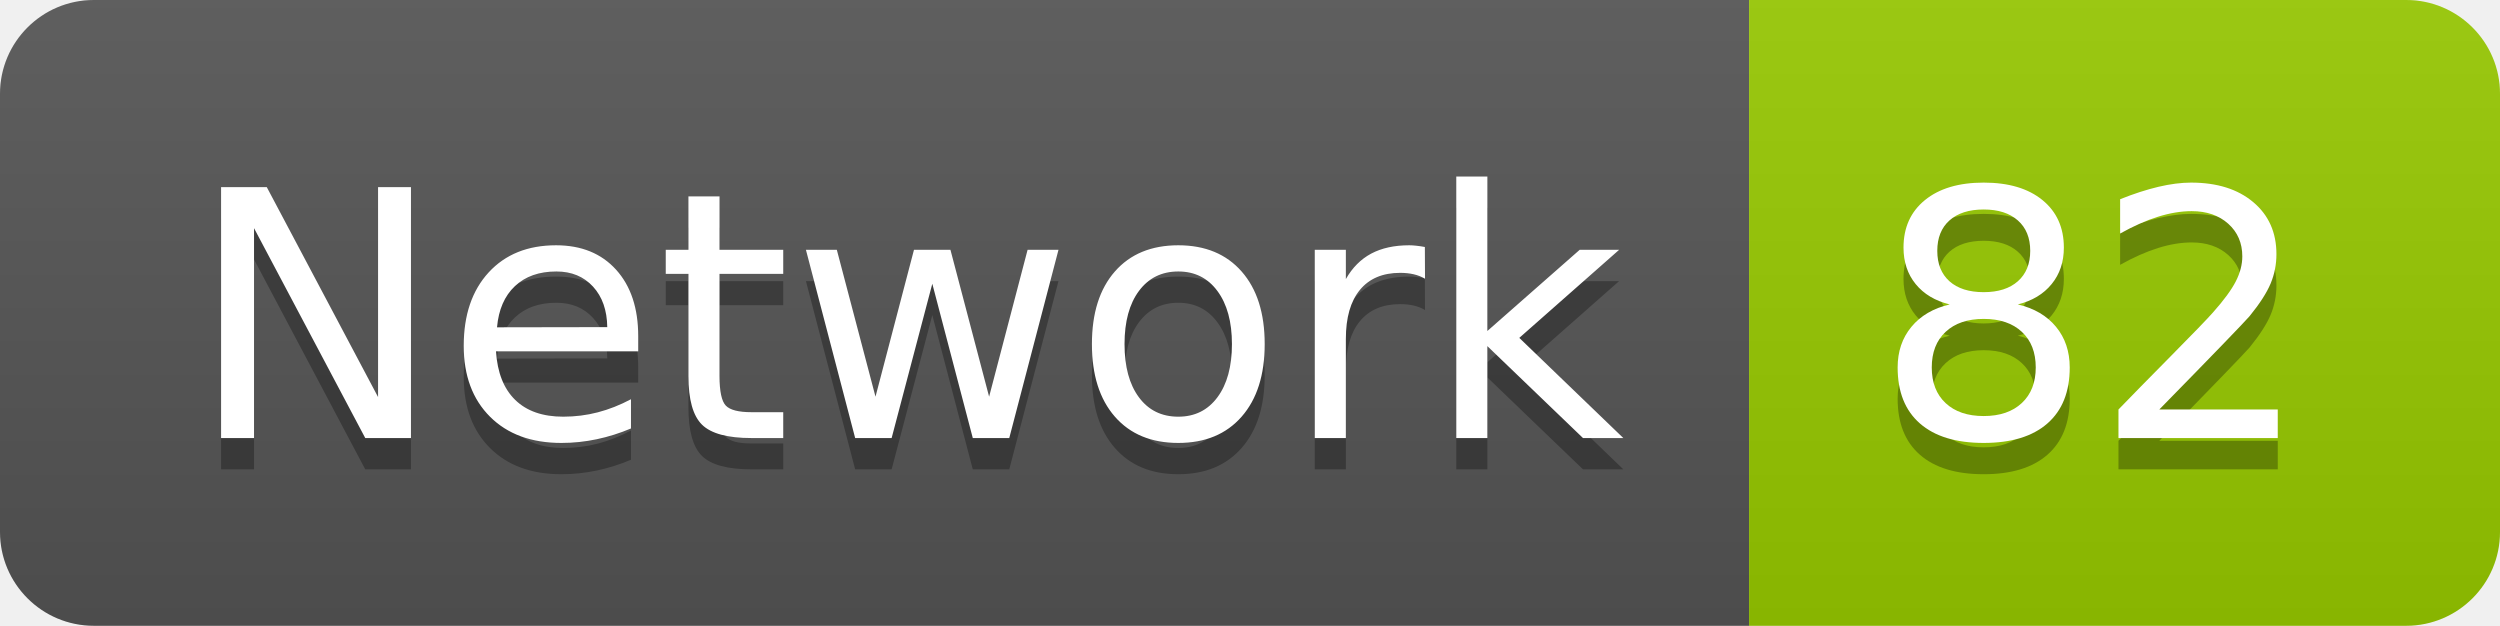
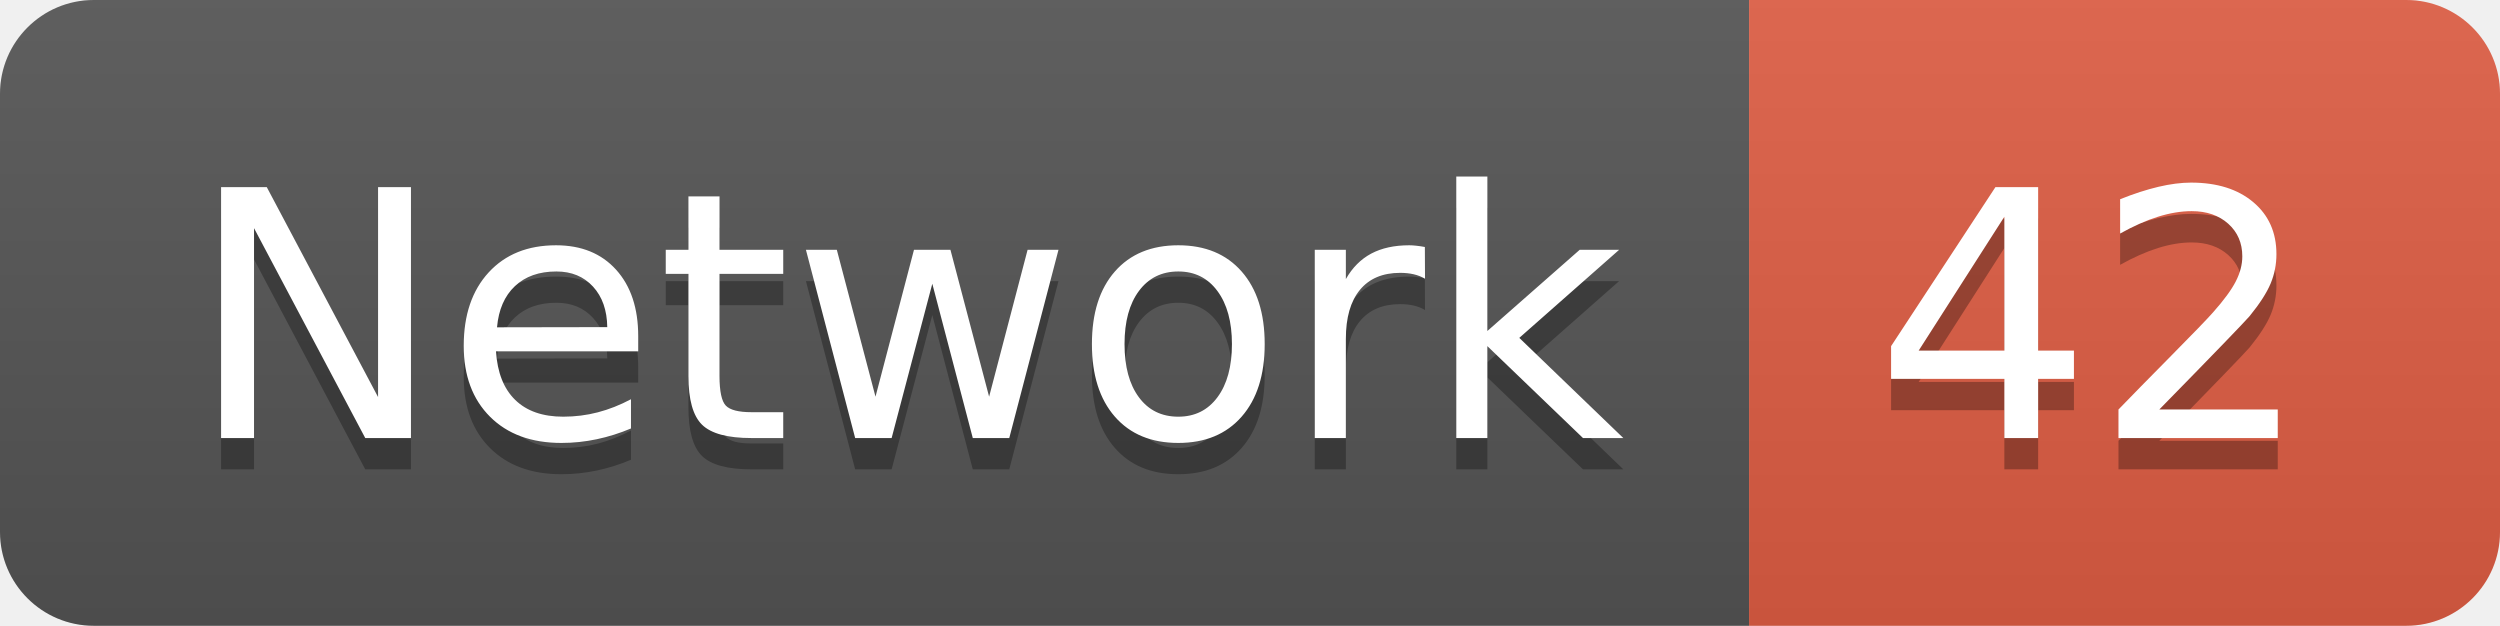
<svg xmlns="http://www.w3.org/2000/svg" width="79.9" height="20">
  <linearGradient id="smooth" x2="0" y2="100%">
    <stop offset="0" stop-color="#bbb" stop-opacity=".1" />
    <stop offset="1" stop-opacity=".1" />
  </linearGradient>
  <clipPath id="round">
    <rect width="79.9" height="20" rx="3" fill="#fff" />
  </clipPath>
  <g clip-path="url(#round)">
    <rect width="55.9" height="20" fill="#555" />
-     <rect x="55.9" width="24.0" height="20" fill="#97CA00" />
+     <rect x="55.9" width="24.0" height="20" fill="#e05d44" />
    <rect width="79.9" height="20" fill="url(#smooth)" />
  </g>
  <g fill="#fff" text-anchor="middle" font-family="DejaVu Sans,Verdana,Geneva,sans-serif" font-size="110">
    <text x="289.5" y="150" fill="#010101" fill-opacity=".3" transform="scale(0.1)" textLength="459.0" lengthAdjust="spacing">Network</text>
    <text x="289.5" y="140" transform="scale(0.1)" textLength="459.0" lengthAdjust="spacing">Network</text>
-     <text x="669.0" y="150" fill="#010101" fill-opacity=".3" transform="scale(0.1)" textLength="140.0" lengthAdjust="spacing">82</text>
-     <text x="669.0" y="140" transform="scale(0.1)" textLength="140.0" lengthAdjust="spacing">82</text>
+     <text x="669.0" y="150" fill="#010101" fill-opacity=".3" transform="scale(0.1)" textLength="140.0" lengthAdjust="spacing">42</text>
+     <text x="669.0" y="140" transform="scale(0.1)" textLength="140.0" lengthAdjust="spacing">42</text>
  </g>
</svg>
